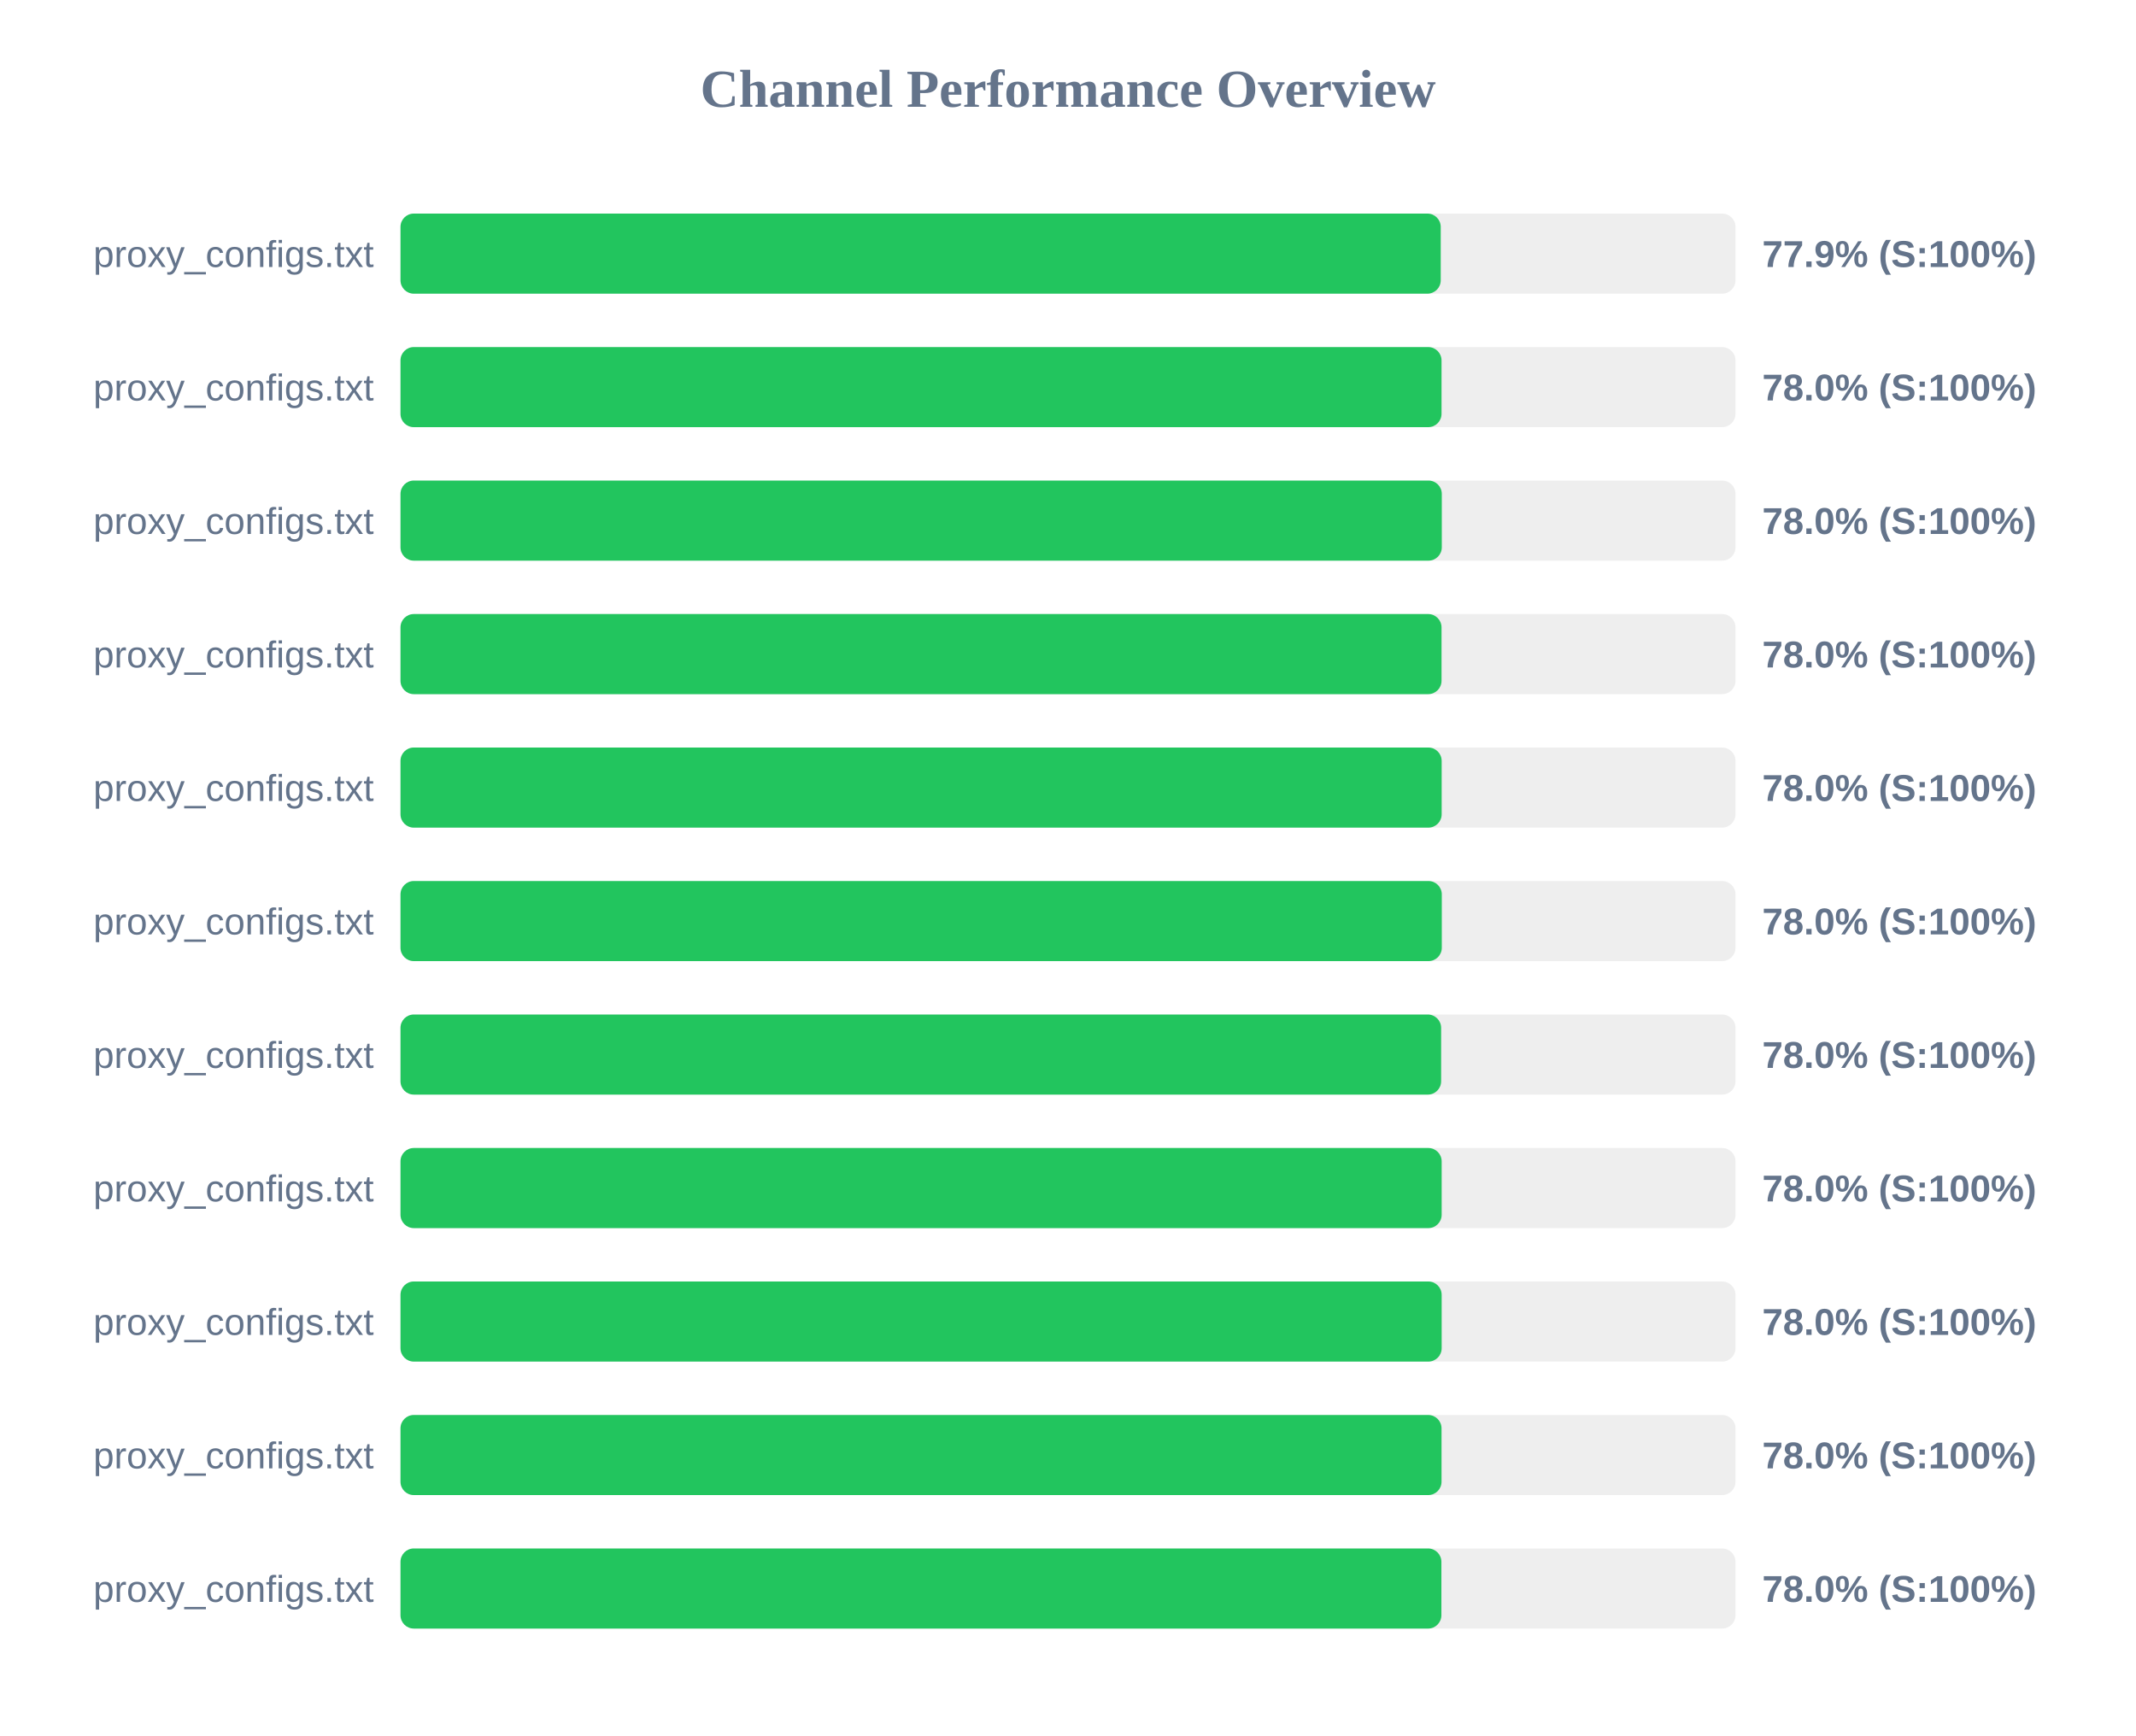
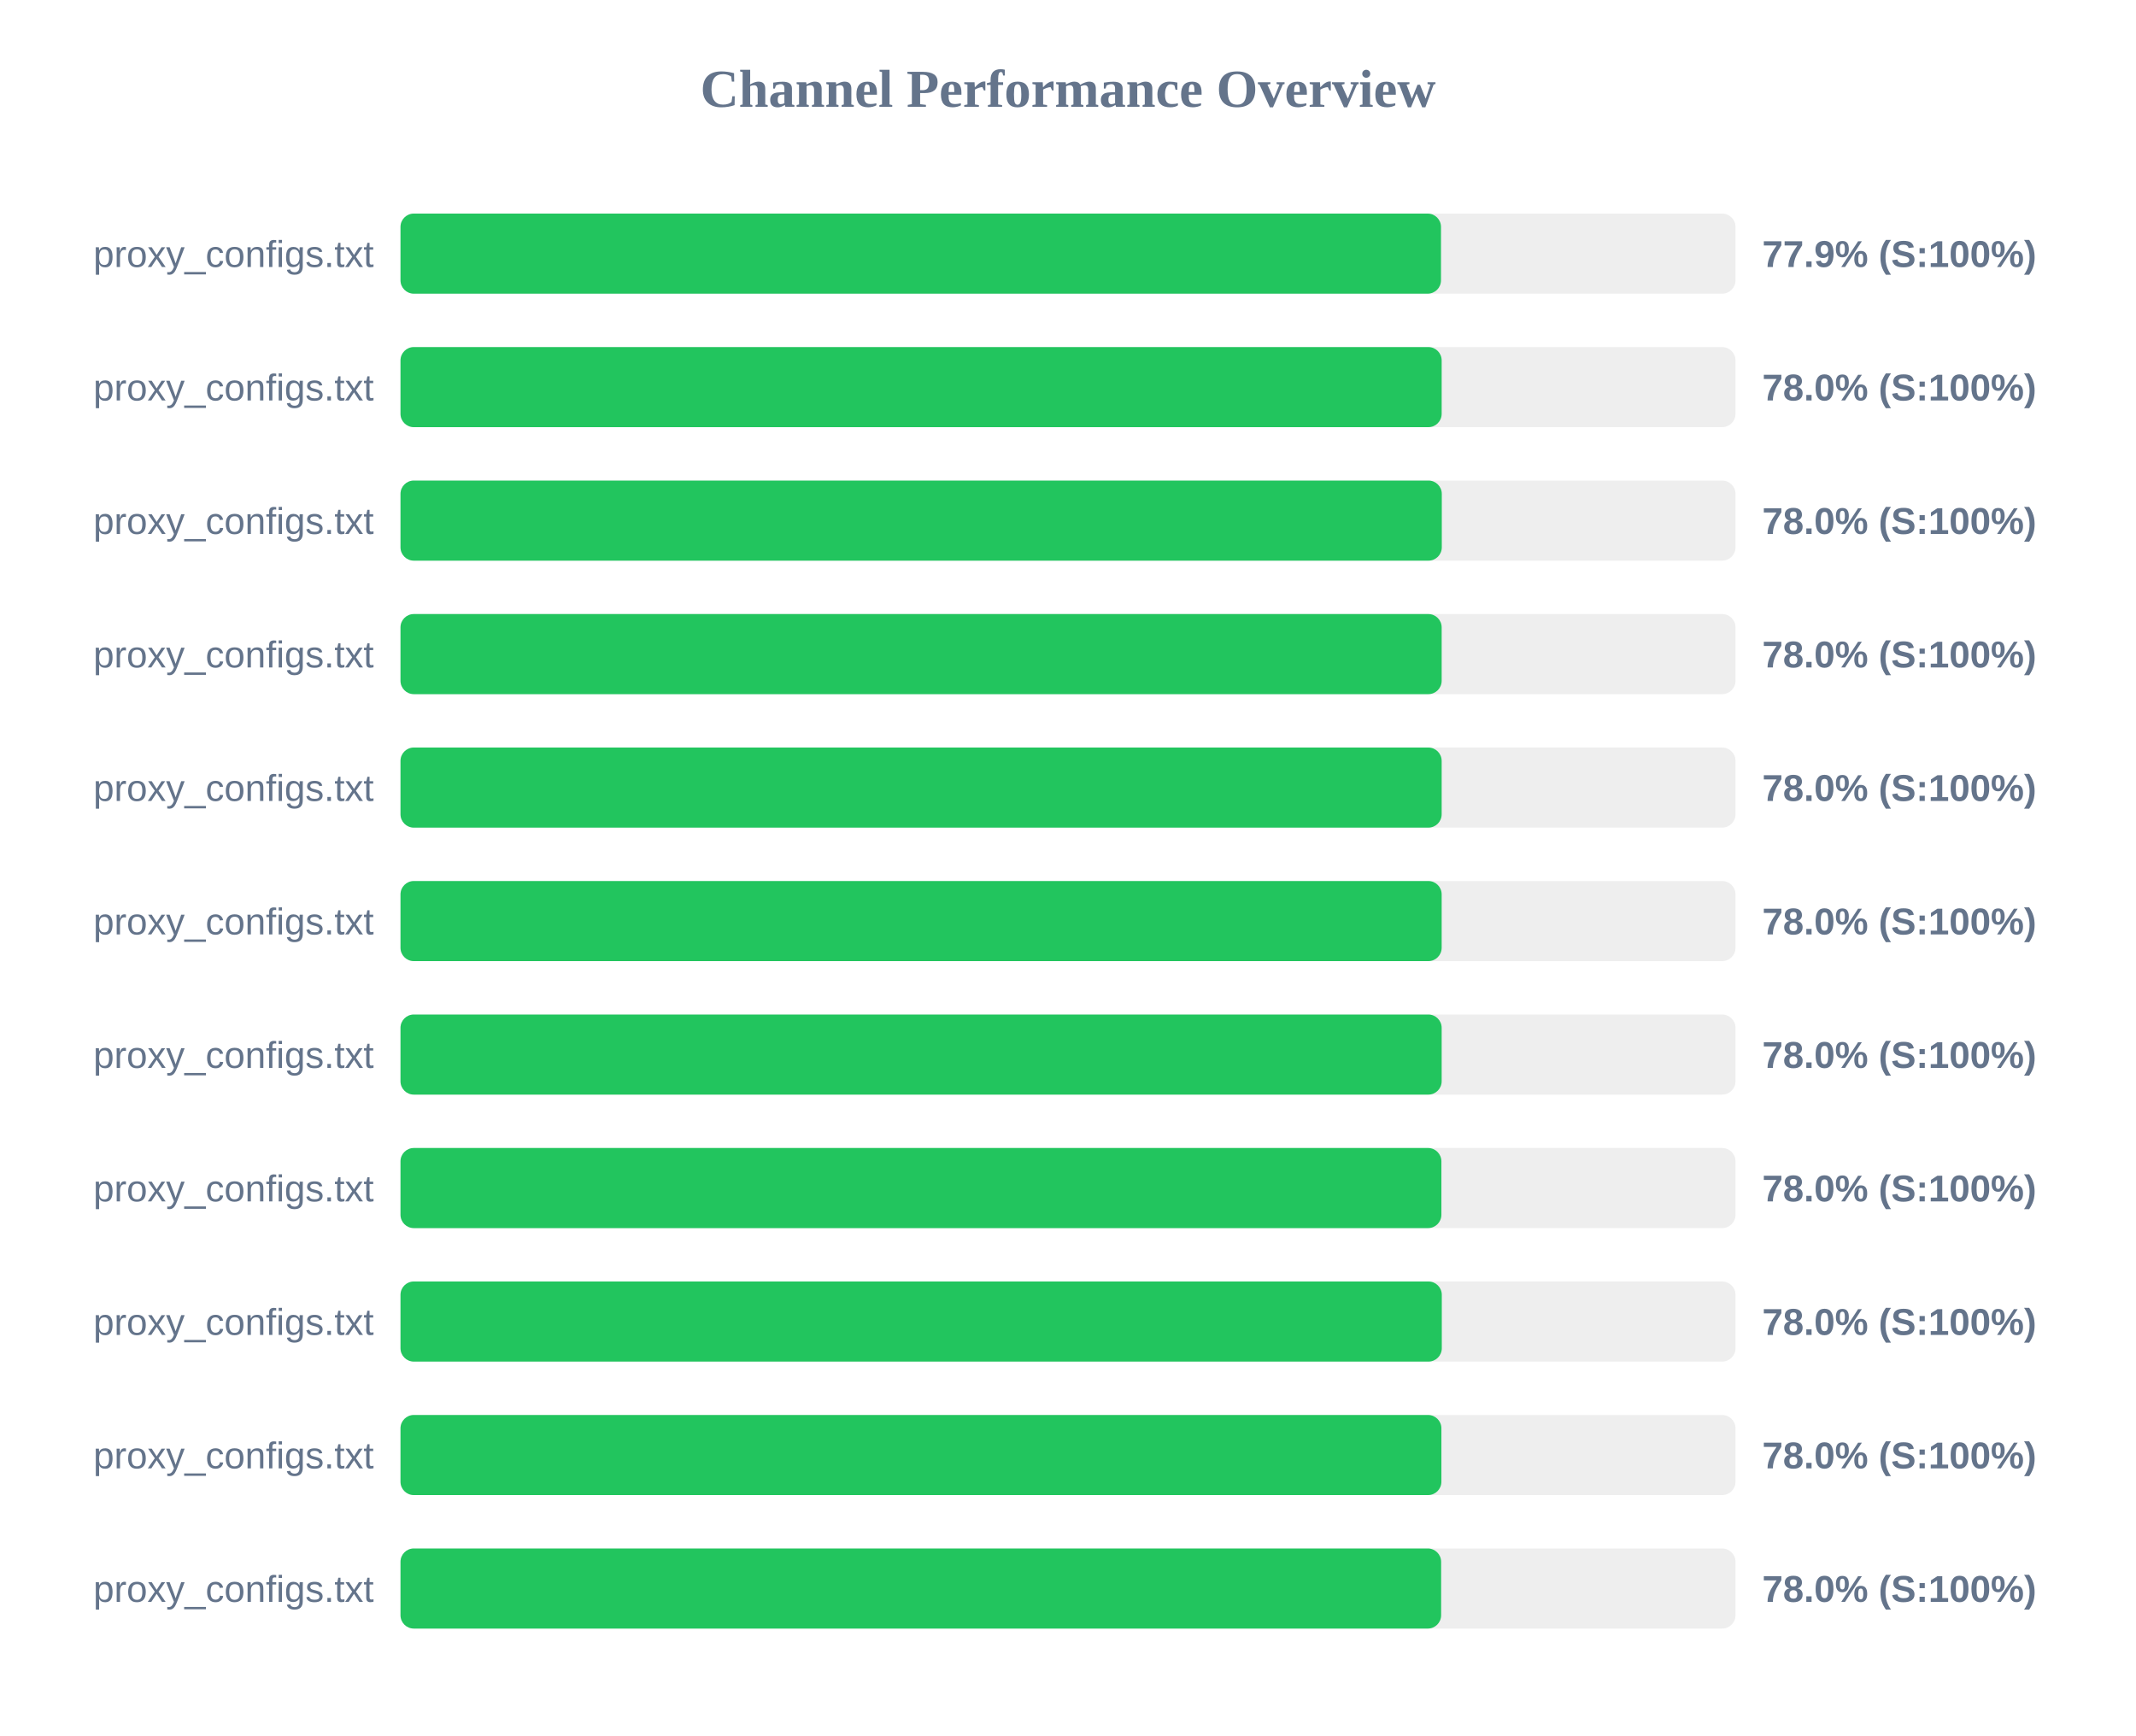
<svg xmlns="http://www.w3.org/2000/svg" width="800" height="650" version="1.1">
  <style>
        .row { font: 14px Arial; fill: #64748b; }
        .score { font: bold 14px Arial; fill: #64748b; }
    </style>
  <text x="400" y="40" text-anchor="middle" font-size="20px" font-weight="bold" fill="#64748b">Channel Performance Overview</text>
  <rect x="150" y="80" width="500" height="30" fill="#eee" rx="5" />
-   <rect x="150" y="80" width="389.6" height="30" fill="#22c55e" rx="5" />
+   <rect x="150" y="80" width="389.7" height="30" fill="#22c55e" rx="5" />
  <text x="140" y="100" text-anchor="end" class="row">proxy_configs.txt</text>
  <text x="660" y="100" text-anchor="start" class="score">77.9% (S:100%)</text>
  <rect x="150" y="130" width="500" height="30" fill="#eee" rx="5" />
-   <rect x="150" y="130" width="389.9" height="30" fill="#22c55e" rx="5" />
+   <rect x="150" y="130" width="389.95" height="30" fill="#22c55e" rx="5" />
  <text x="140" y="150" text-anchor="end" class="row">proxy_configs.txt</text>
  <text x="660" y="150" text-anchor="start" class="score">78.0% (S:100%)</text>
  <rect x="150" y="180" width="500" height="30" fill="#eee" rx="5" />
  <rect x="150" y="180" width="390.0" height="30" fill="#22c55e" rx="5" />
  <text x="140" y="200" text-anchor="end" class="row">proxy_configs.txt</text>
  <text x="660" y="200" text-anchor="start" class="score">78.0% (S:100%)</text>
  <rect x="150" y="230" width="500" height="30" fill="#eee" rx="5" />
-   <rect x="150" y="230" width="389.9" height="30" fill="#22c55e" rx="5" />
+   <rect x="150" y="230" width="389.95" height="30" fill="#22c55e" rx="5" />
  <text x="140" y="250" text-anchor="end" class="row">proxy_configs.txt</text>
  <text x="660" y="250" text-anchor="start" class="score">78.0% (S:100%)</text>
  <rect x="150" y="280" width="500" height="30" fill="#eee" rx="5" />
  <rect x="150" y="280" width="389.95" height="30" fill="#22c55e" rx="5" />
  <text x="140" y="300" text-anchor="end" class="row">proxy_configs.txt</text>
  <text x="660" y="300" text-anchor="start" class="score">78.0% (S:100%)</text>
  <rect x="150" y="330" width="500" height="30" fill="#eee" rx="5" />
-   <rect x="150" y="330" width="390.0" height="30" fill="#22c55e" rx="5" />
+   <rect x="150" y="330" width="389.95" height="30" fill="#22c55e" rx="5" />
  <text x="140" y="350" text-anchor="end" class="row">proxy_configs.txt</text>
  <text x="660" y="350" text-anchor="start" class="score">78.0% (S:100%)</text>
  <rect x="150" y="380" width="500" height="30" fill="#eee" rx="5" />
-   <rect x="150" y="380" width="389.75" height="30" fill="#22c55e" rx="5" />
+   <rect x="150" y="380" width="389.95" height="30" fill="#22c55e" rx="5" />
  <text x="140" y="400" text-anchor="end" class="row">proxy_configs.txt</text>
  <text x="660" y="400" text-anchor="start" class="score">78.0% (S:100%)</text>
  <rect x="150" y="430" width="500" height="30" fill="#eee" rx="5" />
-   <rect x="150" y="430" width="389.95" height="30" fill="#22c55e" rx="5" />
+   <rect x="150" y="430" width="389.85" height="30" fill="#22c55e" rx="5" />
  <text x="140" y="450" text-anchor="end" class="row">proxy_configs.txt</text>
  <text x="660" y="450" text-anchor="start" class="score">78.0% (S:100%)</text>
  <rect x="150" y="480" width="500" height="30" fill="#eee" rx="5" />
-   <rect x="150" y="480" width="389.95" height="30" fill="#22c55e" rx="5" />
+   <rect x="150" y="480" width="390.0" height="30" fill="#22c55e" rx="5" />
  <text x="140" y="500" text-anchor="end" class="row">proxy_configs.txt</text>
  <text x="660" y="500" text-anchor="start" class="score">78.0% (S:100%)</text>
  <rect x="150" y="530" width="500" height="30" fill="#eee" rx="5" />
-   <rect x="150" y="530" width="389.9" height="30" fill="#22c55e" rx="5" />
+   <rect x="150" y="530" width="389.85" height="30" fill="#22c55e" rx="5" />
  <text x="140" y="550" text-anchor="end" class="row">proxy_configs.txt</text>
  <text x="660" y="550" text-anchor="start" class="score">78.0% (S:100%)</text>
  <rect x="150" y="580" width="500" height="30" fill="#eee" rx="5" />
-   <rect x="150" y="580" width="389.85" height="30" fill="#22c55e" rx="5" />
+   <rect x="150" y="580" width="389.75" height="30" fill="#22c55e" rx="5" />
  <text x="140" y="600" text-anchor="end" class="row">proxy_configs.txt</text>
  <text x="660" y="600" text-anchor="start" class="score">78.0% (S:100%)</text>
</svg>
